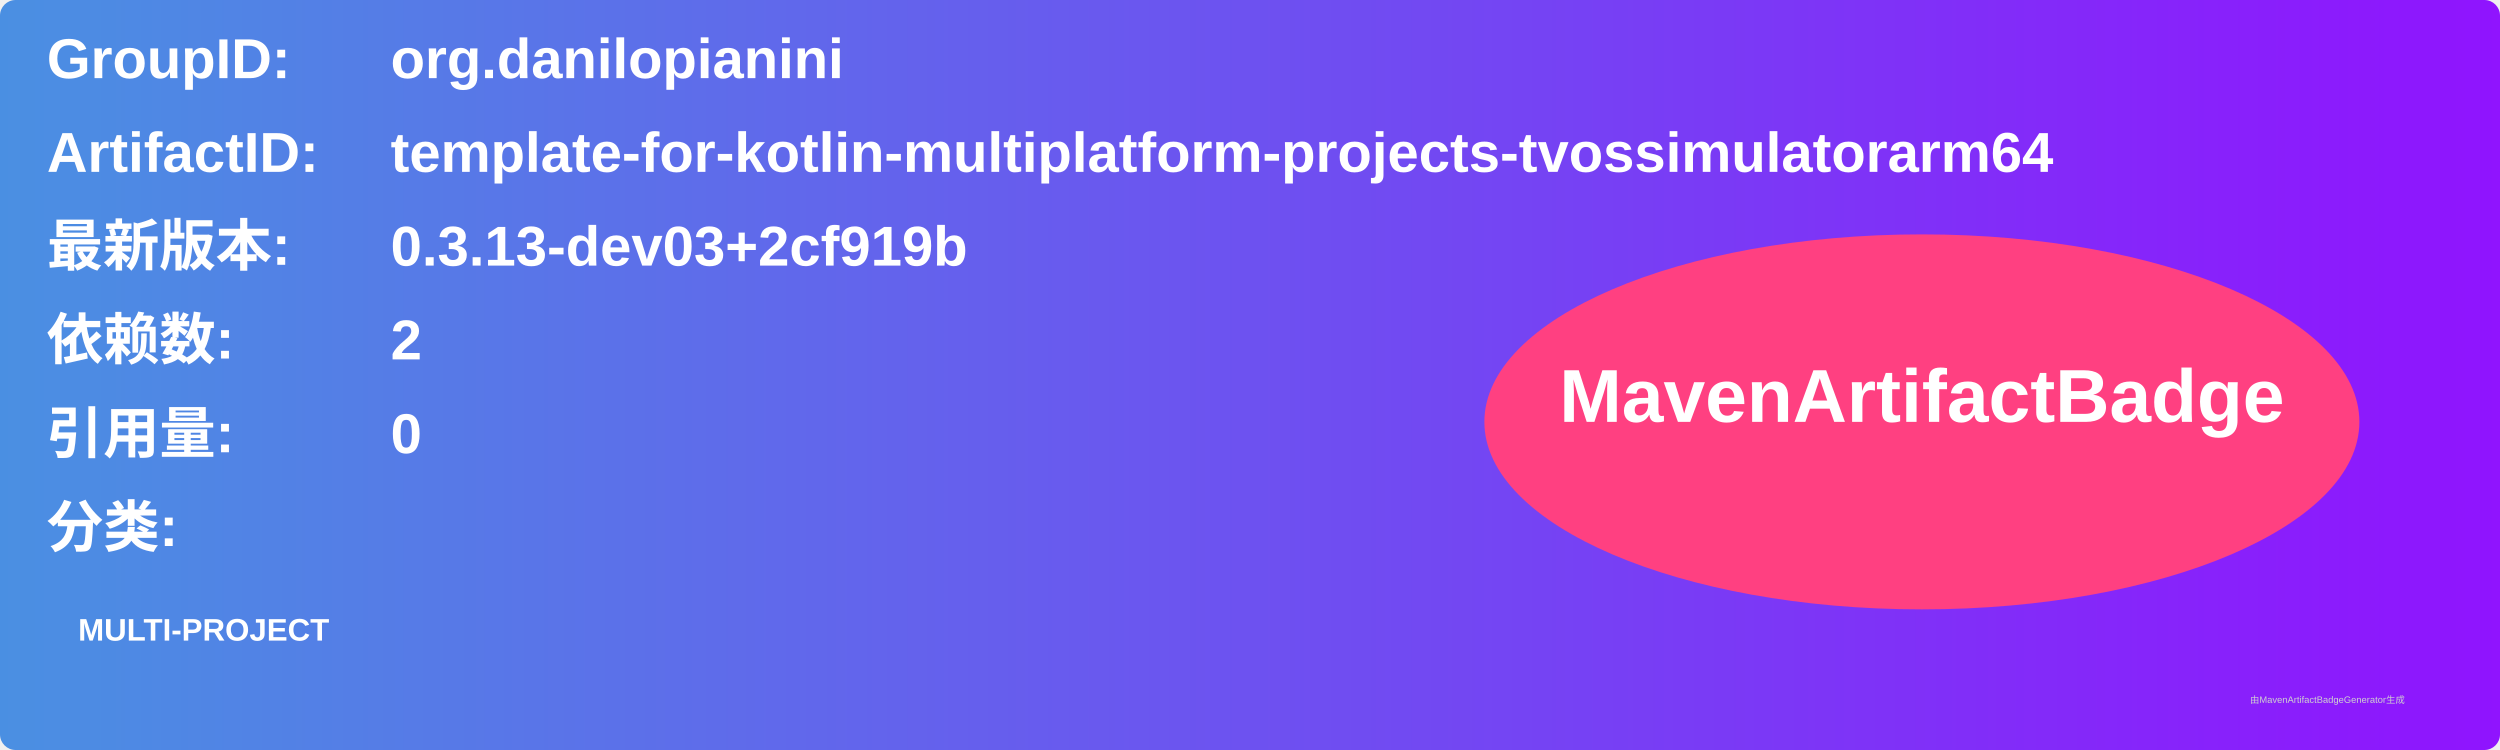
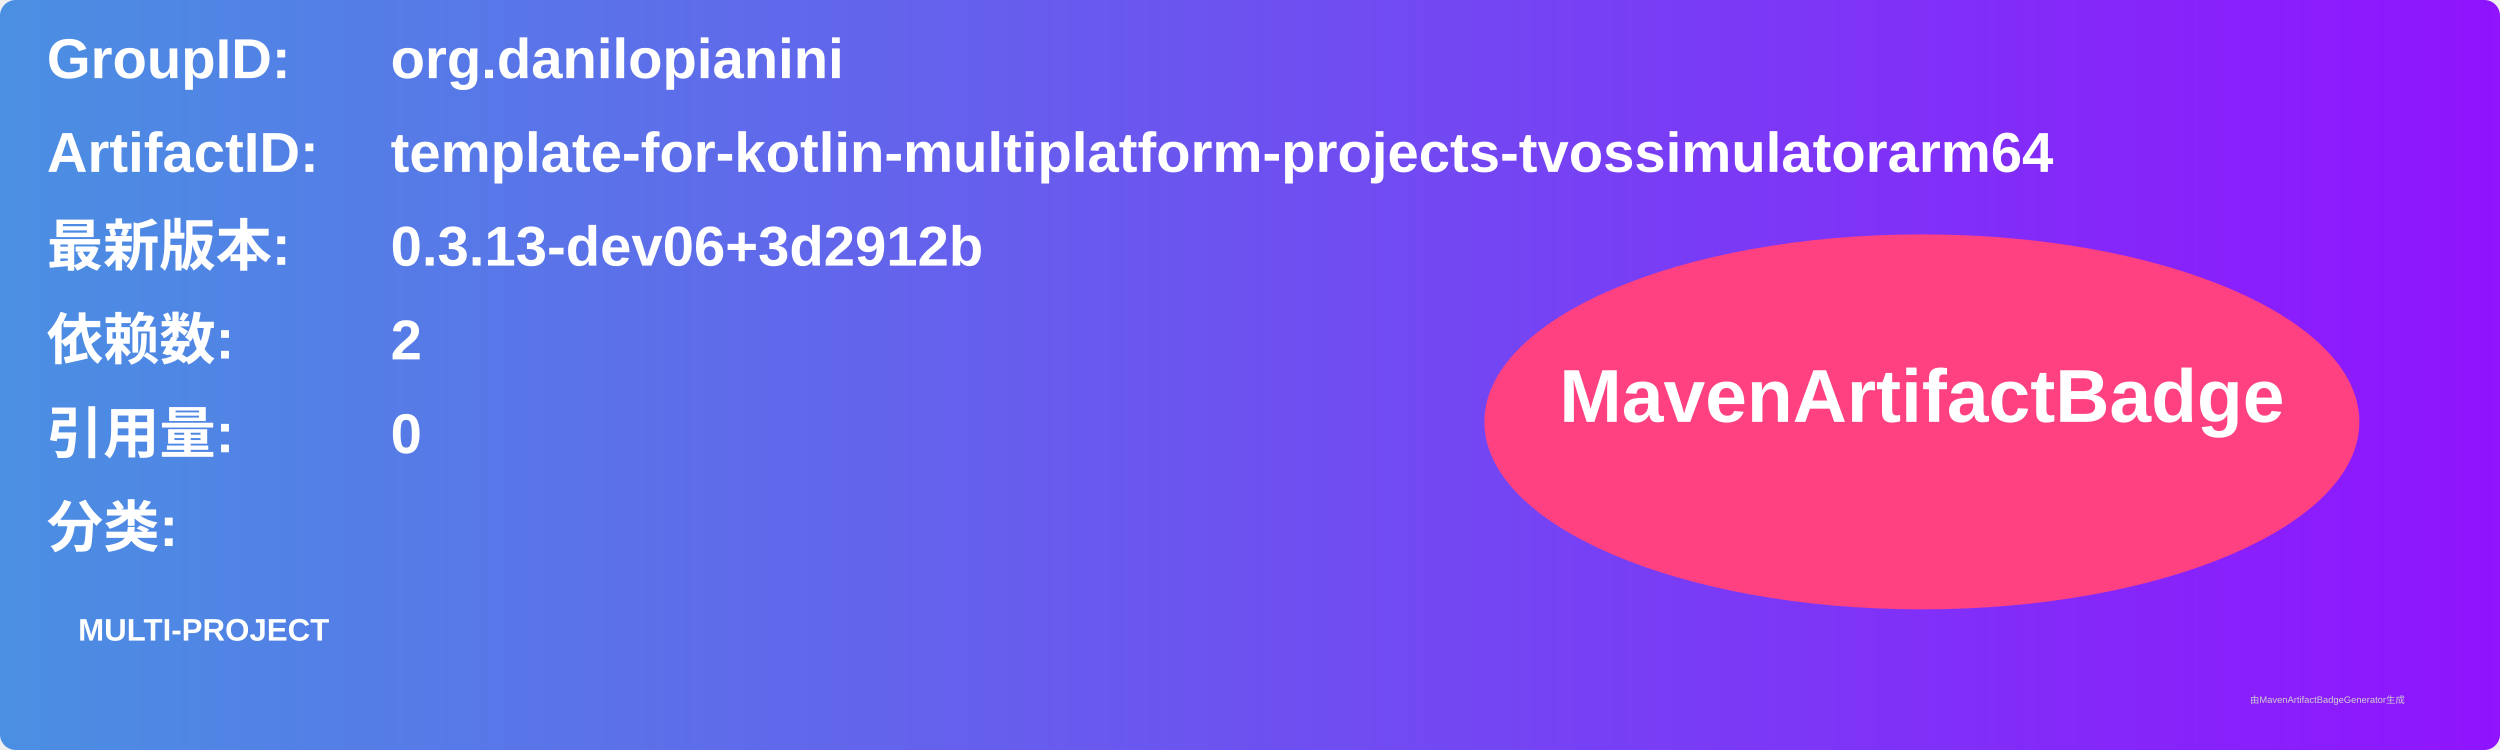
<svg xmlns="http://www.w3.org/2000/svg" width="800" height="240" viewBox="0 0 800 240">
  <linearGradient id="grad" x1="0%" y1="0%" x2="100%" y2="0%">
    <stop offset="0%" stop-color="#4a90e2" />
    <stop offset="100%" stop-color="#9013fe" />
  </linearGradient>
  <rect width="100%" height="100%" rx="5" ry="5" fill="url(#grad)" />
  <g transform="translate(15, 15)">
    <text x="0" y="10" font-family="Arial" font-size="18" fill="white" font-weight="bold" width="260">GroupID:</text>
    <text x="110" y="10" font-family="Arial" font-size="18" fill="white" font-weight="bold" width="460">org.danilopianini</text>
    <text x="0" y="40" font-family="Arial" font-size="18" fill="white" font-weight="bold" width="260">ArtifactID:</text>
    <text x="110" y="40" font-family="Arial" font-size="18" fill="white" font-weight="bold" width="460">template-for-kotlin-multiplatform-projects-tvossimulatorarm64</text>
    <text x="0" y="70" font-family="Arial" font-size="18" fill="white" font-weight="bold">最新版本:</text>
    <text x="110" y="70" font-family="Arial" font-size="18" fill="white" font-weight="bold">
-       <tspan font-weight="bold">0.3.13-dev03+2cf919b</tspan>
+       <tspan font-weight="bold">0.3.13-dev06+3d2912b</tspan>
    </text>
    <text x="0" y="100" font-family="Arial" font-size="18" fill="white" font-weight="bold">依赖数: </text>
    <text x="110" y="100" font-family="Arial" font-size="18" fill="white">
      <tspan font-weight="bold">2</tspan>
    </text>
    <text x="0" y="130" font-family="Arial" font-size="18" fill="white" font-weight="bold">引用量: </text>
    <text x="110" y="130" font-family="Arial" font-size="18" fill="white">
      <tspan font-weight="bold">0</tspan>
    </text>
    <text x="0" y="160" font-family="Arial" font-size="18" fill="white" font-weight="bold">分类:</text>
    <text x="10" y="190" font-family="Arial" font-size="10" fill="white">
      <tspan font-weight="bold">MULTI-PROJECT</tspan>
    </text>
    <ellipse cx="600" cy="120" rx="140" ry="60" fill="#ff4081" />
    <text x="600" y="120" text-anchor="middle" font-family="Arial" font-size="24" fill="white" font-weight="bold">MavenArtifactBadge</text>
  </g>
  <text x="720" y="225" font-family="Arial" font-size="3" fill="#d0d0d0">由MavenArtifactBadgeGenerator生成</text>
</svg>
